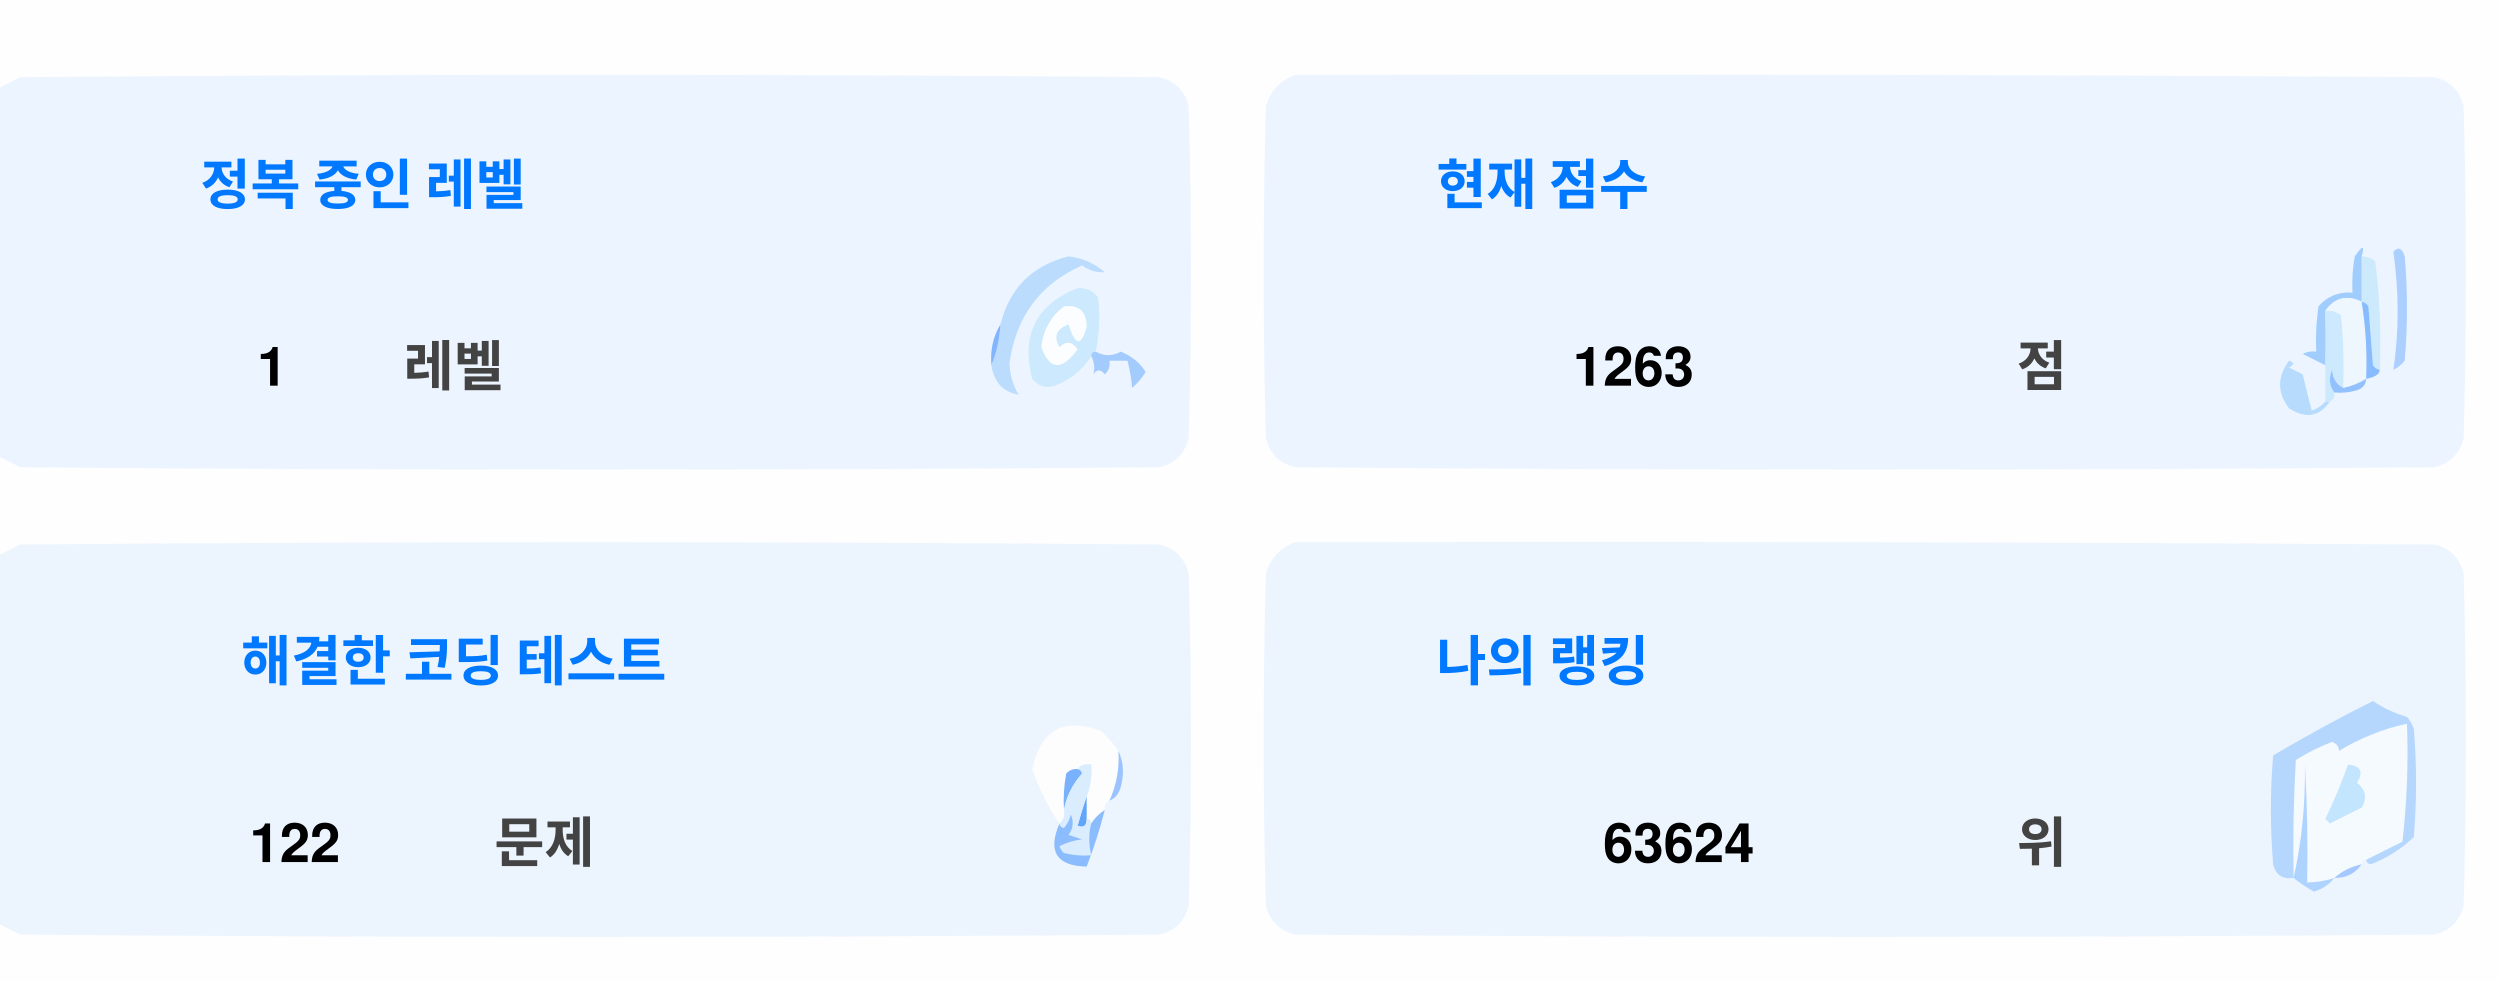
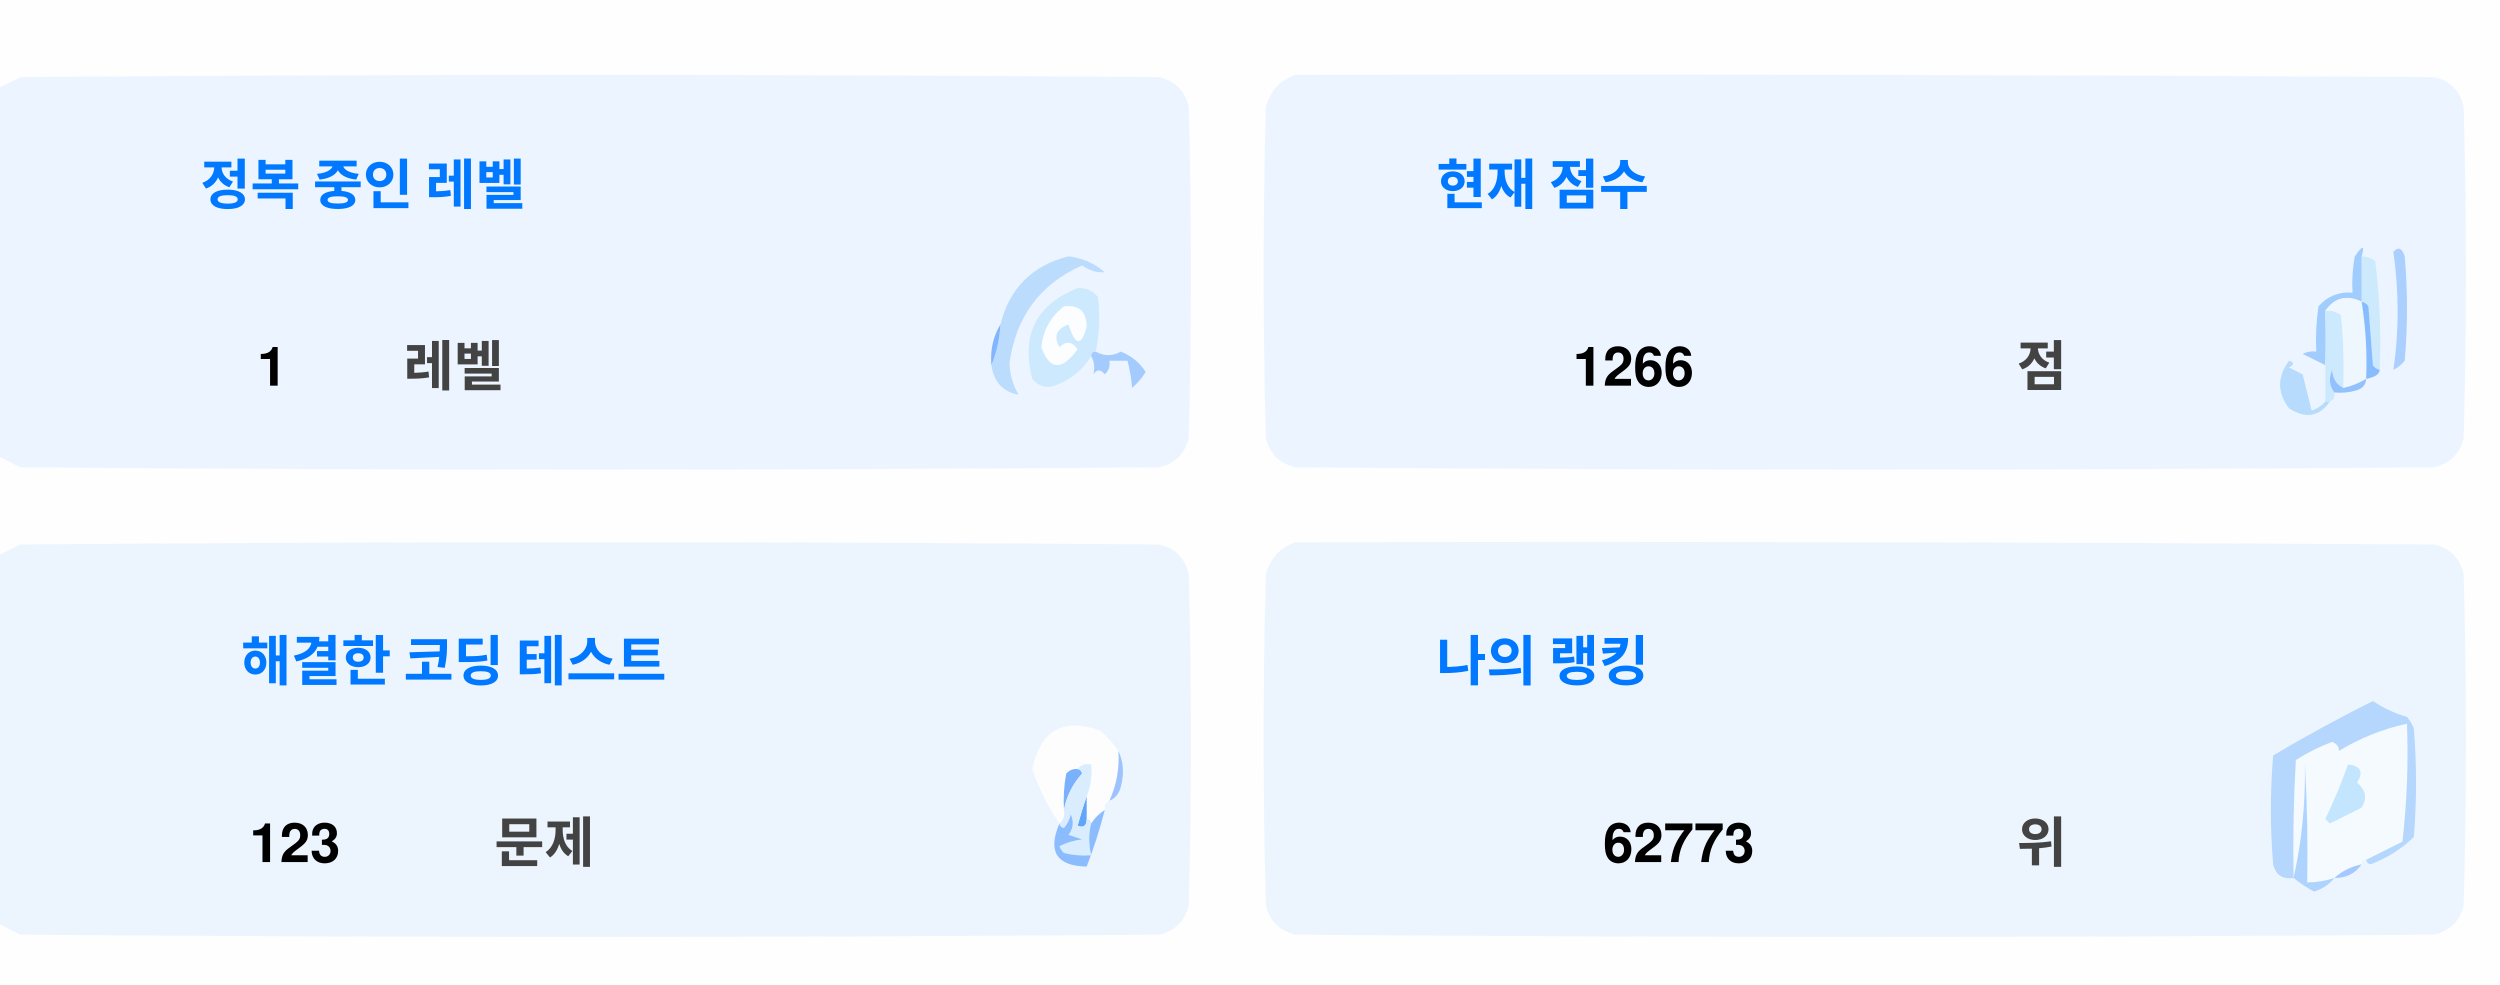
<svg xmlns="http://www.w3.org/2000/svg" version="1.1" width="551px" height="217px" style="shape-rendering:geometricPrecision; text-rendering:geometricPrecision; image-rendering:optimizeQuality; fill-rule:evenodd; clip-rule:evenodd">
  <style>.title {fill: #434343;font-size: 1rem;line-height: 1.5rem;font-weight: bold;font-family: -apple-system, BlinkMacSystemFont, Segoe UI, Helvetica, Arial, sans-serif, Apple Color Emoji, Segoe UI Emoji;}.desc {fill: #434343;font-size: 2.5rem;font-weight: bold;line-height: 1.5rem;font-family: -apple-system, BlinkMacSystemFont, Segoe UI, Helvetica, Arial, sans-serif, Apple Color Emoji, Segoe UI Emoji;}.desc-2 {fill: #434343;font-size: 1rem;font-weight: bold;line-height: 1.5rem;font-family: -apple-system, BlinkMacSystemFont, Segoe UI, Helvetica, Arial, sans-serif, Apple Color Emoji, Segoe UI Emoji;}.text, .desc {animation: twinkling 4s ease-in-out infinite;}@keyframes twinkling {40% { opacity: 1; }50% { opacity: 0.5; }60% { opacity: 1; }70% { opacity: 0.5; }80% { opacity: 1; }}</style>
  <g>
    <path style="opacity:1" fill="#fefefe" d="M -0.5,-0.5 C 183.167,-0.5 366.833,-0.5 550.5,-0.5C 550.5,71.833 550.5,144.167 550.5,216.5C 366.833,216.5 183.167,216.5 -0.5,216.5C -0.5,212.167 -0.5,207.833 -0.5,203.5C 1.14,204.32 2.807,205.153 4.5,206C 88.167,206.667 171.833,206.667 255.5,206C 259,205.167 261.167,203 262,199.5C 262.667,175.167 262.667,150.833 262,126.5C 261.167,123 259,120.833 255.5,120C 171.833,119.333 88.167,119.333 4.5,120C 2.807,120.847 1.14,121.68 -0.5,122.5C -0.5,115.167 -0.5,107.833 -0.5,100.5C 1.14,101.32 2.807,102.153 4.5,103C 88.167,103.667 171.833,103.667 255.5,103C 259,102.167 261.167,100 262,96.5C 262.667,72.167 262.667,47.833 262,23.5C 261.167,20 259,17.833 255.5,17C 171.833,16.333 88.167,16.333 4.5,17C 2.807,17.847 1.14,18.68 -0.5,19.5C -0.5,12.833 -0.5,6.167 -0.5,-0.5 Z" />
  </g>
  <g>
    <path style="opacity:1" fill="#ecf5ff" d="M -0.5,100.5 C -0.5,73.5 -0.5,46.5 -0.5,19.5C 1.14,18.68 2.807,17.847 4.5,17C 88.167,16.333 171.833,16.333 255.5,17C 259,17.833 261.167,20 262,23.5C 262.667,47.833 262.667,72.167 262,96.5C 261.167,100 259,102.167 255.5,103C 171.833,103.667 88.167,103.667 4.5,103C 2.807,102.153 1.14,101.32 -0.5,100.5 Z" />
  </g>
  <g>
    <path style="opacity:1" fill="#ecf5ff" d="M 285.5,16.5 C 369.167,16.333 452.834,16.5 536.5,17C 540,17.833 542.167,20 543,23.5C 543.667,47.833 543.667,72.167 543,96.5C 542.167,100 540,102.167 536.5,103C 452.833,103.667 369.167,103.667 285.5,103C 282,102.167 279.833,100 279,96.5C 278.333,72.167 278.333,47.833 279,23.5C 280.018,19.985 282.185,17.652 285.5,16.5 Z" />
  </g>
  <g>
    <path style="opacity:1" fill="#cdeafd" d="M 520.5,56.5 C 521.583,56.539 522.583,56.873 523.5,57.5C 524.498,65.472 524.831,73.472 524.5,81.5C 523.883,81.389 523.383,81.056 523,80.5C 522.667,76.167 522.333,71.833 522,67.5C 521.617,66.944 521.117,66.611 520.5,66.5C 520.5,63.167 520.5,59.833 520.5,56.5 Z" />
  </g>
  <g>
    <path style="opacity:1" fill="#abcfff" d="M 527.5,55.5 C 528.566,54.308 529.399,54.641 530,56.5C 530.667,64.167 530.667,71.833 530,79.5C 529.311,80.357 528.478,81.023 527.5,81.5C 528.758,73.08 528.758,64.414 527.5,55.5 Z" />
  </g>
  <g>
    <path style="opacity:1" fill="#bbdcfd" d="M 218.5,80.5 C 219.657,77.727 220.324,74.727 220.5,71.5C 222.49,63.51 227.49,58.51 235.5,56.5C 238.528,56.847 241.194,58.014 243.5,60C 241.744,60.141 240.078,59.641 238.5,58.5C 229.247,62.607 223.914,69.773 222.5,80C 222.565,82.526 223.232,84.859 224.5,87C 221.07,86.397 219.07,84.231 218.5,80.5 Z" />
  </g>
  <g>
    <path style="opacity:1" fill="#cde9fd" d="M 241.5,77.5 C 240.833,77.5 240.5,77.833 240.5,78.5C 238.628,81.529 235.961,83.695 232.5,85C 230.536,85.624 228.869,85.124 227.5,83.5C 225.021,73.791 228.354,67.124 237.5,63.5C 239.374,63.39 240.874,64.056 242,65.5C 242.497,69.524 242.331,73.524 241.5,77.5 Z" />
  </g>
  <g>
    <path style="opacity:1" fill="#fcfdfe" d="M 234.5,67.5 C 237.826,67.162 239.493,68.662 239.5,72C 238.334,76.434 237,76.267 235.5,71.5C 232.832,72.515 232.166,74.182 233.5,76.5C 235.017,75.089 236.351,75.256 237.5,77C 234.006,81.771 231.34,81.605 229.5,76.5C 229.904,72.771 231.571,69.771 234.5,67.5 Z" />
  </g>
  <g>
    <path style="opacity:1" fill="#a1ccfe" d="M 520.5,56.5 C 520.5,59.833 520.5,63.167 520.5,66.5C 517.238,64.922 514.572,65.589 512.5,68.5C 512.617,72.81 512.617,76.81 512.5,80.5C 510.86,79.68 509.193,78.847 507.5,78C 508.448,77.517 509.448,77.35 510.5,77.5C 510.335,74.15 510.502,70.817 511,67.5C 512.995,65.253 515.495,64.253 518.5,64.5C 518.336,61.813 518.503,59.146 519,56.5C 520.731,53.969 521.231,53.969 520.5,56.5 Z" />
  </g>
  <g>
    <path style="opacity:1" fill="#cde9fd" d="M 512.5,68.5 C 513.822,68.33 514.989,68.663 516,69.5C 516.499,74.823 516.666,80.156 516.5,85.5C 514.955,84.77 514.122,83.437 514,81.5C 513.22,83.387 513.387,85.054 514.5,86.5C 514.672,87.492 514.338,88.158 513.5,88.5C 513.167,88.5 512.833,88.5 512.5,88.5C 512.5,85.833 512.5,83.167 512.5,80.5C 512.617,76.81 512.617,72.81 512.5,68.5 Z" />
  </g>
  <g>
    <path style="opacity:1" fill="#eef6fe" d="M 520.5,66.5 C 521.407,72.106 521.74,77.773 521.5,83.5C 519.95,84.441 518.284,85.108 516.5,85.5C 516.666,80.156 516.499,74.823 516,69.5C 514.989,68.663 513.822,68.33 512.5,68.5C 514.572,65.589 517.238,64.922 520.5,66.5 Z" />
  </g>
  <g>
    <path style="opacity:1" fill="#88bcff" d="M 520.5,66.5 C 521.117,66.611 521.617,66.944 522,67.5C 522.333,71.833 522.667,76.167 523,80.5C 523.383,81.056 523.883,81.389 524.5,81.5C 524.445,82.469 523.445,83.136 521.5,83.5C 521.74,77.773 521.407,72.106 520.5,66.5 Z" />
  </g>
  <g>
    <path style="opacity:1" fill="#82b5fe" d="M 220.5,71.5 C 220.324,74.727 219.657,77.727 218.5,80.5C 218.215,77.171 218.882,74.171 220.5,71.5 Z" />
  </g>
  <g>
    <path style="opacity:1" fill="#a3cbfe" d="M 240.5,78.5 C 240.5,77.833 240.833,77.5 241.5,77.5C 243.391,78.536 245.224,78.536 247,77.5C 249.391,78.429 251.225,79.929 252.5,82C 251.681,83.319 250.681,84.486 249.5,85.5C 249.409,83.777 249.075,81.777 248.5,79.5C 247.167,79.5 245.833,79.5 244.5,79.5C 244.719,80.675 244.386,81.675 243.5,82.5C 242.575,81.359 241.741,81.359 241,82.5C 241.331,80.981 241.164,79.648 240.5,78.5 Z" />
  </g>
  <g>
    <path style="opacity:1" fill="#b7dbfd" d="M 512.5,88.5 C 512.833,88.5 513.167,88.5 513.5,88.5C 511.199,91.857 508.199,92.357 504.5,90C 501.872,86.535 501.872,83.035 504.5,79.5C 505.696,79.846 505.696,80.346 504.5,81C 505.5,81.5 506.5,82 507.5,82.5C 508.167,85.167 508.833,87.833 509.5,90.5C 510.739,90.058 511.739,89.391 512.5,88.5 Z" />
  </g>
  <g>
    <path style="opacity:1" fill="#92c1fe" d="M 516.5,85.5 C 518.284,85.108 519.95,84.441 521.5,83.5C 521.423,84.75 520.756,85.583 519.5,86C 517.866,86.493 516.199,86.66 514.5,86.5C 513.387,85.054 513.22,83.387 514,81.5C 514.122,83.437 514.955,84.77 516.5,85.5 Z" />
  </g>
  <g>
    <path style="opacity:1" fill="#ecf5fe" d="M -0.5,203.5 C -0.5,176.5 -0.5,149.5 -0.5,122.5C 1.14,121.68 2.807,120.847 4.5,120C 88.167,119.333 171.833,119.333 255.5,120C 259,120.833 261.167,123 262,126.5C 262.667,150.833 262.667,175.167 262,199.5C 261.167,203 259,205.167 255.5,206C 171.833,206.667 88.167,206.667 4.5,206C 2.807,205.153 1.14,204.32 -0.5,203.5 Z" />
  </g>
  <g>
    <path style="opacity:1" fill="#ecf5fe" d="M 285.5,119.5 C 369.167,119.333 452.834,119.5 536.5,120C 540,120.833 542.167,123 543,126.5C 543.667,150.833 543.667,175.167 543,199.5C 542.167,203 540,205.167 536.5,206C 452.833,206.667 369.167,206.667 285.5,206C 282,205.167 279.833,203 279,199.5C 278.333,175.167 278.333,150.833 279,126.5C 280.018,122.985 282.185,120.652 285.5,119.5 Z" />
  </g>
  <g>
    <path style="opacity:1" fill="#fdfdfe" d="M 246.5,165.5 C 246.758,169.367 246.092,173.034 244.5,176.5C 243.662,176.842 243.328,177.508 243.5,178.5C 242.272,179.306 241.272,180.306 240.5,181.5C 240.5,180.833 240.167,180.5 239.5,180.5C 239.5,178.833 239.5,177.167 239.5,175.5C 240.369,173.283 240.702,170.95 240.5,168.5C 239.209,168.263 238.209,168.596 237.5,169.5C 236.504,169.414 235.671,169.748 235,170.5C 234.503,173.146 234.336,175.813 234.5,178.5C 234.737,179.791 234.404,180.791 233.5,181.5C 230.986,177.806 228.986,173.806 227.5,169.5C 229.309,160.957 234.309,158.124 242.5,161C 244.07,162.397 245.404,163.897 246.5,165.5 Z" />
  </g>
  <g>
    <path style="opacity:1" fill="#f5faff" d="M 521.5,189.5 C 520.833,189.5 520.5,189.833 520.5,190.5C 518.181,190.992 516.181,191.992 514.5,193.5C 512.565,194.15 510.565,194.483 508.5,194.5C 508.666,185.827 508.5,177.16 508,168.5C 508.141,177.227 507.308,185.56 505.5,193.5C 505.334,184.827 505.5,176.16 506,167.5C 508.527,165.903 511.194,164.57 514,163.5C 515.011,163.892 515.511,164.559 515.5,165.5C 520.21,162.641 525.21,160.641 530.5,159.5C 530.831,168.192 530.498,176.859 529.5,185.5C 526.807,186.847 524.14,188.18 521.5,189.5 Z" />
  </g>
  <g>
    <path style="opacity:1" fill="#b6d7fd" d="M 521.5,189.5 C 524.14,188.18 526.807,186.847 529.5,185.5C 530.498,176.859 530.831,168.192 530.5,159.5C 525.21,160.641 520.21,162.641 515.5,165.5C 515.511,164.559 515.011,163.892 514,163.5C 511.194,164.57 508.527,165.903 506,167.5C 505.5,176.16 505.334,184.827 505.5,193.5C 503.089,193.863 501.589,192.863 501,190.5C 500.333,182.5 500.333,174.5 501,166.5C 508.173,162.246 515.507,158.246 523,154.5C 525.304,156.068 527.804,157.235 530.5,158C 531.126,158.75 531.626,159.584 532,160.5C 532.667,168.5 532.667,176.5 532,184.5C 529.292,187.111 526.125,189.111 522.5,190.5C 521.893,190.376 521.56,190.043 521.5,189.5 Z" />
  </g>
  <g>
    <path style="opacity:1" fill="#c3e5fe" d="M 517.5,168.5 C 520.317,168.801 520.984,170.134 519.5,172.5C 521.439,174.122 521.772,175.956 520.5,178C 518.167,179.167 515.833,180.333 513.5,181.5C 513.167,181.167 512.833,180.833 512.5,180.5C 514.414,176.515 516.081,172.515 517.5,168.5 Z" />
  </g>
  <g>
    <path style="opacity:1" fill="#7ab1fc" d="M 237.5,169.5 C 238.043,169.56 238.376,169.893 238.5,170.5C 236.395,172.836 235.062,175.503 234.5,178.5C 234.336,175.813 234.503,173.146 235,170.5C 235.671,169.748 236.504,169.414 237.5,169.5 Z" />
  </g>
  <g>
    <path style="opacity:1" fill="#afd3ff" d="M 514.5,193.5 C 513.378,194.947 511.878,195.947 510,196.5C 508.348,195.601 506.848,194.601 505.5,193.5C 507.308,185.56 508.141,177.227 508,168.5C 508.5,177.16 508.666,185.827 508.5,194.5C 510.565,194.483 512.565,194.15 514.5,193.5 Z" />
  </g>
  <g>
    <path style="opacity:1" fill="#9cc3fd" d="M 246.5,165.5 C 247.634,167.966 247.801,170.633 247,173.5C 246.623,174.942 245.79,175.942 244.5,176.5C 246.092,173.034 246.758,169.367 246.5,165.5 Z" />
  </g>
  <g>
    <path style="opacity:1" fill="#62a6fc" d="M 239.5,175.5 C 239.5,177.167 239.5,178.833 239.5,180.5C 239.483,182.028 238.816,182.528 237.5,182C 238.117,179.723 238.784,177.556 239.5,175.5 Z" />
  </g>
  <g>
    <path style="opacity:1" fill="#daedfe" d="M 237.5,169.5 C 238.209,168.596 239.209,168.263 240.5,168.5C 240.702,170.95 240.369,173.283 239.5,175.5C 238.784,177.556 238.117,179.723 237.5,182C 238.816,182.528 239.483,182.028 239.5,180.5C 240.167,180.5 240.5,180.833 240.5,181.5C 239.918,183.669 239.918,186.002 240.5,188.5C 238.473,188.662 236.473,188.495 234.5,188C 234.043,187.586 233.709,187.086 233.5,186.5C 235.078,185.702 236.744,185.202 238.5,185C 237.5,184.667 236.5,184.333 235.5,184C 236.554,182.612 236.72,181.112 236,179.5C 235.751,180.624 235.251,181.624 234.5,182.5C 233.893,182.376 233.56,182.043 233.5,181.5C 234.404,180.791 234.737,179.791 234.5,178.5C 235.062,175.503 236.395,172.836 238.5,170.5C 238.376,169.893 238.043,169.56 237.5,169.5 Z" />
  </g>
  <g>
    <path style="opacity:1" fill="#8bbcfd" d="M 243.5,178.5 C 242.395,182.803 241.062,186.969 239.5,191C 232.857,190.847 230.857,187.68 233.5,181.5C 233.56,182.043 233.893,182.376 234.5,182.5C 235.251,181.624 235.751,180.624 236,179.5C 236.72,181.112 236.554,182.612 235.5,184C 236.5,184.333 237.5,184.667 238.5,185C 236.744,185.202 235.078,185.702 233.5,186.5C 233.709,187.086 234.043,187.586 234.5,188C 236.473,188.495 238.473,188.662 240.5,188.5C 239.918,186.002 239.918,183.669 240.5,181.5C 241.272,180.306 242.272,179.306 243.5,178.5 Z" />
  </g>
  <g>
    <path style="opacity:1" fill="#a4c8ff" d="M 520.5,190.5 C 519.089,192.539 517.089,193.539 514.5,193.5C 516.181,191.992 518.181,190.992 520.5,190.5 Z" />
  </g>
  <text text-anchor="middle" x="80" y="45" class="title" style="fill:#0078ff;" stroke="#none" stroke-width="1">정복 중인 레벨</text>
  <text text-anchor="middle" x="60" y="85" class="desc" style="fill:#000000;" stroke="#none" stroke-width="1">1</text>
  <text text-anchor="middle" x="100" y="85" class="desc-2" style="fill:#434343;" stroke="#none" stroke-width="1">레벨</text>
  <text text-anchor="middle" x="340" y="45" class="title" style="fill:#0078ff;" stroke="#none" stroke-width="1">현재 점수</text>
-   <text text-anchor="middle" x="360" y="85" class="desc" style="fill:#000000;" stroke="#none" stroke-width="1">1263</text>
+   <text text-anchor="middle" x="360" y="85" class="desc" style="fill:#000000;" stroke="#none" stroke-width="1">1266</text>
  <text text-anchor="middle" x="450" y="85" class="desc-2" style="fill:#434343;" stroke="#none" stroke-width="1">점</text>
  <text text-anchor="middle" x="100" y="150" class="title" style="fill:#0078ff;" stroke="#none" stroke-width="1">해결한 코딩 테스트</text>
-   <text text-anchor="middle" x="65" y="190" class="desc" style="fill:#000000;" stroke="#none" stroke-width="1">122</text>
+   <text text-anchor="middle" x="65" y="190" class="desc" style="fill:#000000;" stroke="#none" stroke-width="1">123</text>
  <text text-anchor="middle" x="120" y="190" class="desc-2" style="fill:#434343;" stroke="#none" stroke-width="1">문제</text>
  <text text-anchor="middle" x="340" y="150" class="title" style="fill:#0078ff;" stroke="#none" stroke-width="1">나의 랭킹</text>
-   <text text-anchor="middle" x="370" y="190" class="desc" style="fill:#000000;" stroke="#none" stroke-width="1">63624</text>
+   <text text-anchor="middle" x="370" y="190" class="desc" style="fill:#000000;" stroke="#none" stroke-width="1">62773</text>
  <text text-anchor="middle" x="450" y="190" class="desc-2" style="fill:#434343;" stroke="#none" stroke-width="1">위</text>
</svg>
